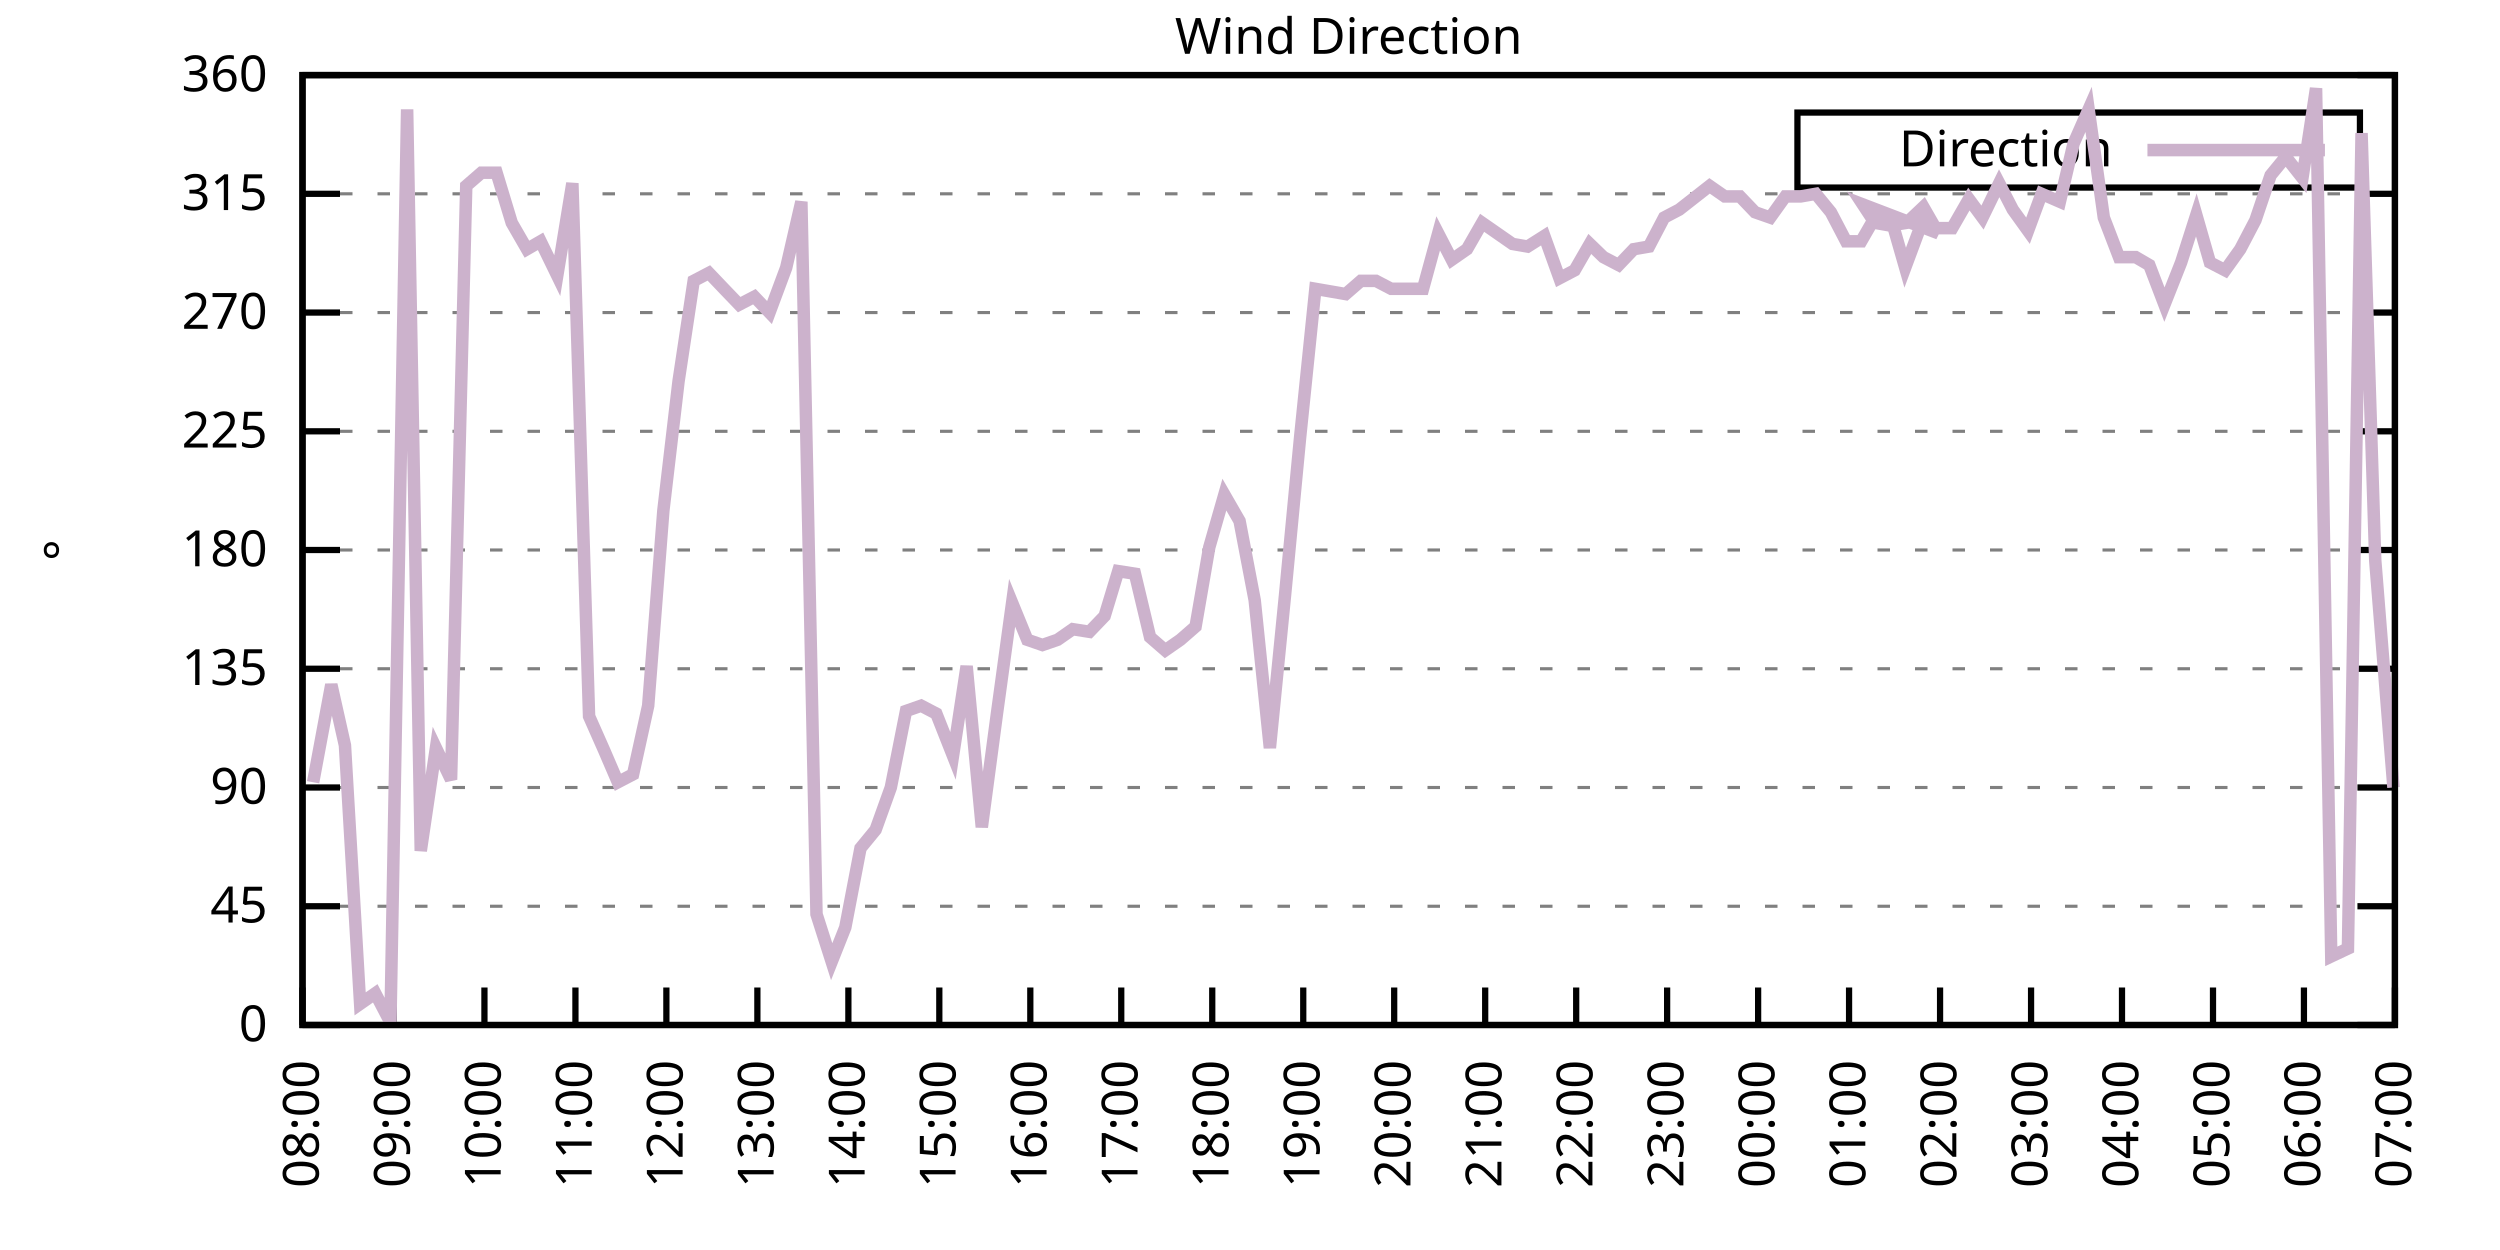
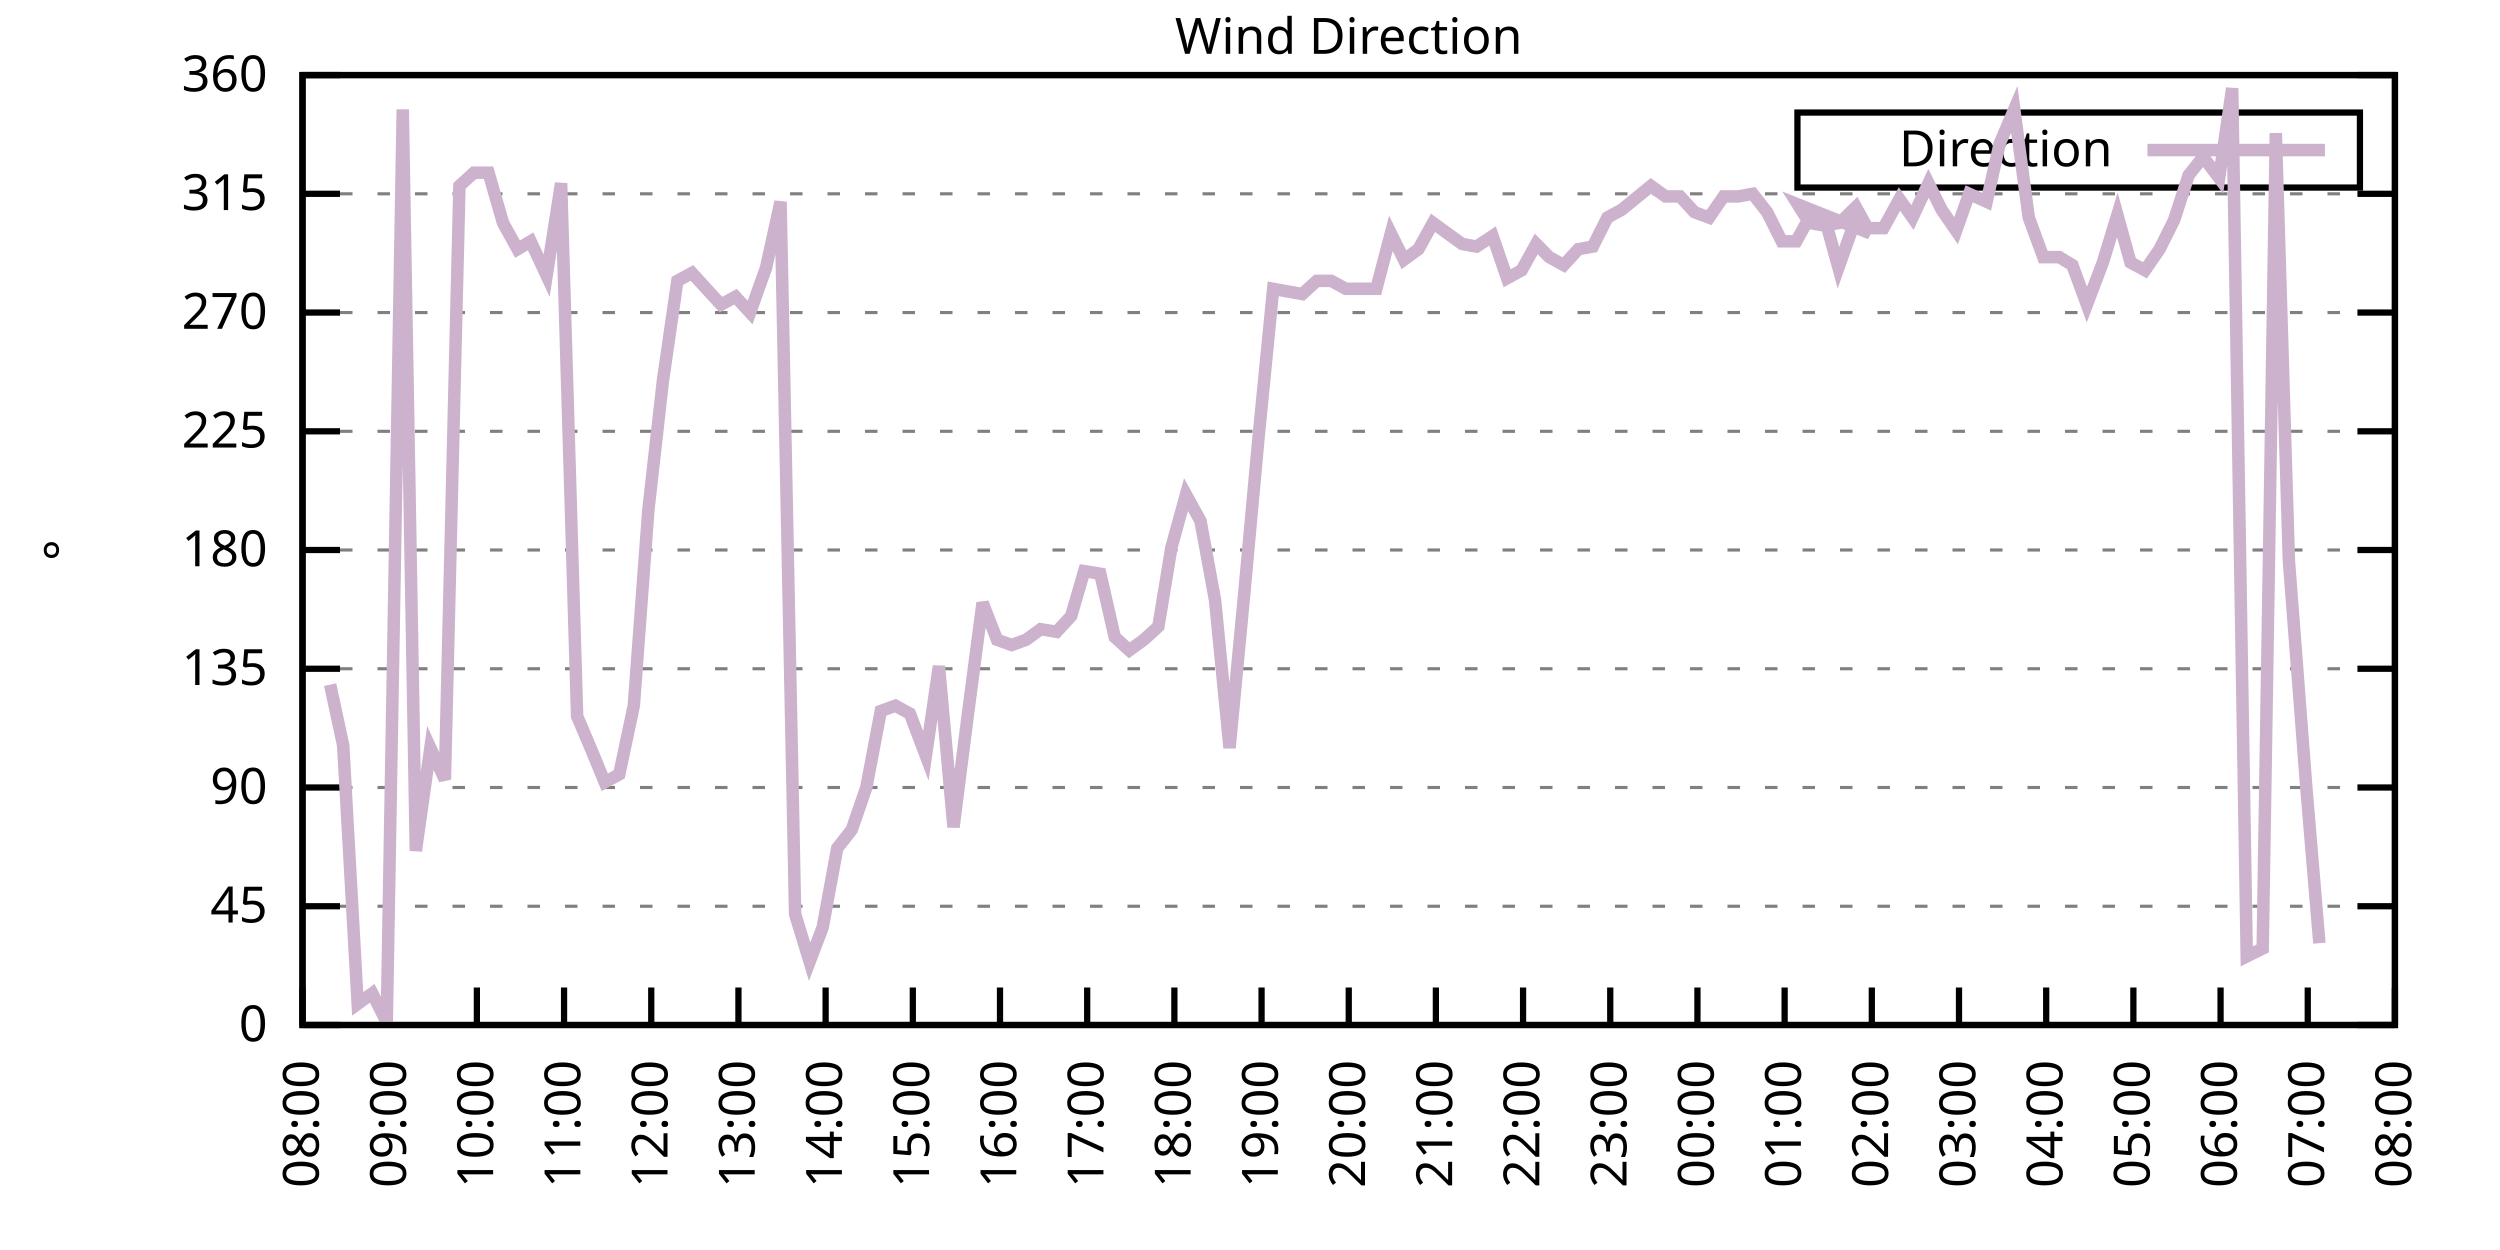
<svg xmlns="http://www.w3.org/2000/svg" xmlns:xlink="http://www.w3.org/1999/xlink" width="400" height="200" viewBox="0 0 400 200">
  <g id="gnuplot_canvas">
    <rect x="0" y="0" width="400" height="200" fill="none" />
    <defs>
      <circle id="gpDot" r="0.5" stroke-width="0.5" stroke="currentColor" />
      <path id="gpPt0" stroke-width="0.333" stroke="currentColor" d="M-1,0 h2 M0,-1 v2" />
      <path id="gpPt1" stroke-width="0.333" stroke="currentColor" d="M-1,-1 L1,1 M1,-1 L-1,1" />
      <path id="gpPt2" stroke-width="0.333" stroke="currentColor" d="M-1,0 L1,0 M0,-1 L0,1 M-1,-1 L1,1 M-1,1 L1,-1" />
      <rect id="gpPt3" stroke-width="0.333" stroke="currentColor" x="-1" y="-1" width="2" height="2" />
      <rect id="gpPt4" stroke-width="0.333" stroke="currentColor" fill="currentColor" x="-1" y="-1" width="2" height="2" />
      <circle id="gpPt5" stroke-width="0.333" stroke="currentColor" cx="0" cy="0" r="1" />
      <use xlink:href="#gpPt5" id="gpPt6" fill="currentColor" stroke="none" />
      <path id="gpPt7" stroke-width="0.333" stroke="currentColor" d="M0,-1.33 L-1.33,0.67 L1.33,0.67 z" />
      <use xlink:href="#gpPt7" id="gpPt8" fill="currentColor" stroke="none" />
      <use xlink:href="#gpPt7" id="gpPt9" stroke="currentColor" transform="rotate(180)" />
      <use xlink:href="#gpPt9" id="gpPt10" fill="currentColor" stroke="none" />
      <use xlink:href="#gpPt3" id="gpPt11" stroke="currentColor" transform="rotate(45)" />
      <use xlink:href="#gpPt11" id="gpPt12" fill="currentColor" stroke="none" />
      <path id="gpPt13" stroke-width="0.333" stroke="currentColor" d="M0,1.330 L1.265,0.411 L0.782,-1.067 L-0.782,-1.076 L-1.265,0.411 z" />
      <use xlink:href="#gpPt13" id="gpPt14" fill="currentColor" stroke="none" />
      <filter id="textbox" filterUnits="objectBoundingBox" x="0" y="0" height="1" width="1">
        <feFlood flood-color="white" flood-opacity="1" result="bgnd" />
        <feComposite in="SourceGraphic" in2="bgnd" operator="atop" />
      </filter>
      <filter id="greybox" filterUnits="objectBoundingBox" x="0" y="0" height="1" width="1">
        <feFlood flood-color="lightgrey" flood-opacity="1" result="grey" />
        <feComposite in="SourceGraphic" in2="grey" operator="atop" />
      </filter>
    </defs>
    <g fill="none" color="white" stroke="currentColor" stroke-width="1.00" stroke-linecap="butt" stroke-linejoin="miter">
</g>
    <g fill="none" color="black" stroke="currentColor" stroke-width="1.00" stroke-linecap="butt" stroke-linejoin="miter">
      <g stroke="none" shape-rendering="crispEdges">
        <polygon fill="rgb(255, 255, 255)" points="48.40,164.00 383.18,164.00 383.18,12.02 48.40,12.02 " />
      </g>
    </g>
    <g fill="none" color="black" stroke="currentColor" stroke-width="1.00" stroke-linecap="butt" stroke-linejoin="miter">
</g>
    <g fill="none" color="black" stroke="black" stroke-width="0.50" stroke-linecap="butt" stroke-linejoin="miter">
</g>
    <g fill="none" color="gray" stroke="currentColor" stroke-width="0.50" stroke-linecap="butt" stroke-linejoin="miter">
      <path stroke="gray" stroke-dasharray="2,4" class="gridline" d="M48.40,164.00 L383.19,164.00  " />
    </g>
    <g fill="none" color="gray" stroke="gray" stroke-width="1.00" stroke-linecap="butt" stroke-linejoin="miter">
</g>
    <g fill="none" color="black" stroke="currentColor" stroke-width="1.00" stroke-linecap="butt" stroke-linejoin="miter">
      <path stroke="black" d="M48.40,164.00 L54.40,164.00 M383.19,164.00 L377.19,164.00  " />
      <g transform="translate(42.80,166.60)" stroke="none" fill="black" font-family="Sans" font-size="8.00" text-anchor="end">
        <text>
          <tspan font-family="Sans"> 0</tspan>
        </text>
      </g>
    </g>
    <g fill="none" color="black" stroke="currentColor" stroke-width="1.00" stroke-linecap="butt" stroke-linejoin="miter">
</g>
    <g fill="none" color="black" stroke="black" stroke-width="0.50" stroke-linecap="butt" stroke-linejoin="miter">
</g>
    <g fill="none" color="gray" stroke="currentColor" stroke-width="0.50" stroke-linecap="butt" stroke-linejoin="miter">
      <path stroke="gray" stroke-dasharray="2,4" class="gridline" d="M48.40,145.00 L383.19,145.00  " />
    </g>
    <g fill="none" color="gray" stroke="gray" stroke-width="1.00" stroke-linecap="butt" stroke-linejoin="miter">
</g>
    <g fill="none" color="black" stroke="currentColor" stroke-width="1.00" stroke-linecap="butt" stroke-linejoin="miter">
      <path stroke="black" d="M48.40,145.00 L54.40,145.00 M383.19,145.00 L377.19,145.00  " />
      <g transform="translate(42.80,147.60)" stroke="none" fill="black" font-family="Sans" font-size="8.00" text-anchor="end">
        <text>
          <tspan font-family="Sans"> 45</tspan>
        </text>
      </g>
    </g>
    <g fill="none" color="black" stroke="currentColor" stroke-width="1.00" stroke-linecap="butt" stroke-linejoin="miter">
</g>
    <g fill="none" color="black" stroke="black" stroke-width="0.50" stroke-linecap="butt" stroke-linejoin="miter">
</g>
    <g fill="none" color="gray" stroke="currentColor" stroke-width="0.50" stroke-linecap="butt" stroke-linejoin="miter">
      <path stroke="gray" stroke-dasharray="2,4" class="gridline" d="M48.40,126.00 L383.19,126.00  " />
    </g>
    <g fill="none" color="gray" stroke="gray" stroke-width="1.00" stroke-linecap="butt" stroke-linejoin="miter">
</g>
    <g fill="none" color="black" stroke="currentColor" stroke-width="1.00" stroke-linecap="butt" stroke-linejoin="miter">
      <path stroke="black" d="M48.40,126.00 L54.40,126.00 M383.19,126.00 L377.19,126.00  " />
      <g transform="translate(42.80,128.60)" stroke="none" fill="black" font-family="Sans" font-size="8.00" text-anchor="end">
        <text>
          <tspan font-family="Sans"> 90</tspan>
        </text>
      </g>
    </g>
    <g fill="none" color="black" stroke="currentColor" stroke-width="1.00" stroke-linecap="butt" stroke-linejoin="miter">
</g>
    <g fill="none" color="black" stroke="black" stroke-width="0.50" stroke-linecap="butt" stroke-linejoin="miter">
</g>
    <g fill="none" color="gray" stroke="currentColor" stroke-width="0.50" stroke-linecap="butt" stroke-linejoin="miter">
      <path stroke="gray" stroke-dasharray="2,4" class="gridline" d="M48.40,107.00 L383.19,107.00  " />
    </g>
    <g fill="none" color="gray" stroke="gray" stroke-width="1.00" stroke-linecap="butt" stroke-linejoin="miter">
</g>
    <g fill="none" color="black" stroke="currentColor" stroke-width="1.00" stroke-linecap="butt" stroke-linejoin="miter">
      <path stroke="black" d="M48.40,107.00 L54.40,107.00 M383.19,107.00 L377.19,107.00  " />
      <g transform="translate(42.80,109.60)" stroke="none" fill="black" font-family="Sans" font-size="8.00" text-anchor="end">
        <text>
          <tspan font-family="Sans"> 135</tspan>
        </text>
      </g>
    </g>
    <g fill="none" color="black" stroke="currentColor" stroke-width="1.00" stroke-linecap="butt" stroke-linejoin="miter">
</g>
    <g fill="none" color="black" stroke="black" stroke-width="0.50" stroke-linecap="butt" stroke-linejoin="miter">
</g>
    <g fill="none" color="gray" stroke="currentColor" stroke-width="0.50" stroke-linecap="butt" stroke-linejoin="miter">
      <path stroke="gray" stroke-dasharray="2,4" class="gridline" d="M48.40,88.00 L383.19,88.00  " />
    </g>
    <g fill="none" color="gray" stroke="gray" stroke-width="1.00" stroke-linecap="butt" stroke-linejoin="miter">
</g>
    <g fill="none" color="black" stroke="currentColor" stroke-width="1.00" stroke-linecap="butt" stroke-linejoin="miter">
      <path stroke="black" d="M48.40,88.00 L54.40,88.00 M383.19,88.00 L377.19,88.00  " />
      <g transform="translate(42.80,90.60)" stroke="none" fill="black" font-family="Sans" font-size="8.00" text-anchor="end">
        <text>
          <tspan font-family="Sans"> 180</tspan>
        </text>
      </g>
    </g>
    <g fill="none" color="black" stroke="currentColor" stroke-width="1.00" stroke-linecap="butt" stroke-linejoin="miter">
</g>
    <g fill="none" color="black" stroke="black" stroke-width="0.50" stroke-linecap="butt" stroke-linejoin="miter">
</g>
    <g fill="none" color="gray" stroke="currentColor" stroke-width="0.50" stroke-linecap="butt" stroke-linejoin="miter">
      <path stroke="gray" stroke-dasharray="2,4" class="gridline" d="M48.40,69.01 L383.19,69.01  " />
    </g>
    <g fill="none" color="gray" stroke="gray" stroke-width="1.00" stroke-linecap="butt" stroke-linejoin="miter">
</g>
    <g fill="none" color="black" stroke="currentColor" stroke-width="1.00" stroke-linecap="butt" stroke-linejoin="miter">
      <path stroke="black" d="M48.40,69.01 L54.40,69.01 M383.19,69.01 L377.19,69.01  " />
      <g transform="translate(42.80,71.61)" stroke="none" fill="black" font-family="Sans" font-size="8.00" text-anchor="end">
        <text>
          <tspan font-family="Sans"> 225</tspan>
        </text>
      </g>
    </g>
    <g fill="none" color="black" stroke="currentColor" stroke-width="1.00" stroke-linecap="butt" stroke-linejoin="miter">
</g>
    <g fill="none" color="black" stroke="black" stroke-width="0.50" stroke-linecap="butt" stroke-linejoin="miter">
</g>
    <g fill="none" color="gray" stroke="currentColor" stroke-width="0.50" stroke-linecap="butt" stroke-linejoin="miter">
      <path stroke="gray" stroke-dasharray="2,4" class="gridline" d="M48.40,50.01 L383.19,50.01  " />
    </g>
    <g fill="none" color="gray" stroke="gray" stroke-width="1.00" stroke-linecap="butt" stroke-linejoin="miter">
</g>
    <g fill="none" color="black" stroke="currentColor" stroke-width="1.00" stroke-linecap="butt" stroke-linejoin="miter">
      <path stroke="black" d="M48.40,50.01 L54.40,50.01 M383.19,50.01 L377.19,50.01  " />
      <g transform="translate(42.80,52.61)" stroke="none" fill="black" font-family="Sans" font-size="8.00" text-anchor="end">
        <text>
          <tspan font-family="Sans"> 270</tspan>
        </text>
      </g>
    </g>
    <g fill="none" color="black" stroke="currentColor" stroke-width="1.00" stroke-linecap="butt" stroke-linejoin="miter">
</g>
    <g fill="none" color="black" stroke="black" stroke-width="0.50" stroke-linecap="butt" stroke-linejoin="miter">
</g>
    <g fill="none" color="gray" stroke="currentColor" stroke-width="0.50" stroke-linecap="butt" stroke-linejoin="miter">
      <path stroke="gray" stroke-dasharray="2,4" class="gridline" d="M48.40,31.01 L383.19,31.01  " />
    </g>
    <g fill="none" color="gray" stroke="gray" stroke-width="1.00" stroke-linecap="butt" stroke-linejoin="miter">
</g>
    <g fill="none" color="black" stroke="currentColor" stroke-width="1.00" stroke-linecap="butt" stroke-linejoin="miter">
      <path stroke="black" d="M48.40,31.01 L54.40,31.01 M383.19,31.01 L377.19,31.01  " />
      <g transform="translate(42.80,33.61)" stroke="none" fill="black" font-family="Sans" font-size="8.00" text-anchor="end">
        <text>
          <tspan font-family="Sans"> 315</tspan>
        </text>
      </g>
    </g>
    <g fill="none" color="black" stroke="currentColor" stroke-width="1.00" stroke-linecap="butt" stroke-linejoin="miter">
</g>
    <g fill="none" color="black" stroke="black" stroke-width="0.50" stroke-linecap="butt" stroke-linejoin="miter">
</g>
    <g fill="none" color="gray" stroke="currentColor" stroke-width="0.50" stroke-linecap="butt" stroke-linejoin="miter">
      <path stroke="gray" stroke-dasharray="2,4" class="gridline" d="M48.40,12.01 L383.19,12.01  " />
    </g>
    <g fill="none" color="gray" stroke="gray" stroke-width="1.00" stroke-linecap="butt" stroke-linejoin="miter">
</g>
    <g fill="none" color="black" stroke="currentColor" stroke-width="1.00" stroke-linecap="butt" stroke-linejoin="miter">
      <path stroke="black" d="M48.40,12.01 L54.40,12.01 M383.19,12.01 L377.19,12.01  " />
      <g transform="translate(42.80,14.61)" stroke="none" fill="black" font-family="Sans" font-size="8.00" text-anchor="end">
        <text>
          <tspan font-family="Sans"> 360</tspan>
        </text>
      </g>
    </g>
    <g fill="none" color="black" stroke="currentColor" stroke-width="1.00" stroke-linecap="butt" stroke-linejoin="miter">
      <path stroke="black" d="M48.40,164.00 L48.40,158.00  " />
      <g transform="translate(51.00,169.60) rotate(270.00)" stroke="none" fill="black" font-family="Sans" font-size="8.00" text-anchor="end">
        <text>
          <tspan font-family="Sans">08:00</tspan>
        </text>
      </g>
    </g>
    <g fill="none" color="black" stroke="currentColor" stroke-width="1.00" stroke-linecap="butt" stroke-linejoin="miter">
-       <path stroke="black" d="M62.96,164.00 L62.96,158.00  " />
-       <g transform="translate(65.56,169.60) rotate(270.00)" stroke="none" fill="black" font-family="Sans" font-size="8.00" text-anchor="end">
+       <path stroke="black" d="M62.35,164.00 L62.35,158.00  " />
+       <g transform="translate(64.95,169.60) rotate(270.00)" stroke="none" fill="black" font-family="Sans" font-size="8.00" text-anchor="end">
        <text>
          <tspan font-family="Sans">09:00</tspan>
        </text>
      </g>
    </g>
    <g fill="none" color="black" stroke="currentColor" stroke-width="1.00" stroke-linecap="butt" stroke-linejoin="miter">
-       <path stroke="black" d="M77.51,164.00 L77.51,158.00  " />
-       <g transform="translate(80.11,169.60) rotate(270.00)" stroke="none" fill="black" font-family="Sans" font-size="8.00" text-anchor="end">
+       <path stroke="black" d="M76.30,164.00 L76.30,158.00  " />
+       <g transform="translate(78.90,169.60) rotate(270.00)" stroke="none" fill="black" font-family="Sans" font-size="8.00" text-anchor="end">
        <text>
          <tspan font-family="Sans">10:00</tspan>
        </text>
      </g>
    </g>
    <g fill="none" color="black" stroke="currentColor" stroke-width="1.00" stroke-linecap="butt" stroke-linejoin="miter">
-       <path stroke="black" d="M92.07,164.00 L92.07,158.00  " />
-       <g transform="translate(94.67,169.60) rotate(270.00)" stroke="none" fill="black" font-family="Sans" font-size="8.00" text-anchor="end">
+       <path stroke="black" d="M90.25,164.00 L90.25,158.00  " />
+       <g transform="translate(92.85,169.60) rotate(270.00)" stroke="none" fill="black" font-family="Sans" font-size="8.00" text-anchor="end">
        <text>
          <tspan font-family="Sans">11:00</tspan>
        </text>
      </g>
    </g>
    <g fill="none" color="black" stroke="currentColor" stroke-width="1.00" stroke-linecap="butt" stroke-linejoin="miter">
-       <path stroke="black" d="M106.62,164.00 L106.62,158.00  " />
-       <g transform="translate(109.22,169.60) rotate(270.00)" stroke="none" fill="black" font-family="Sans" font-size="8.00" text-anchor="end">
+       <path stroke="black" d="M104.20,164.00 L104.20,158.00  " />
+       <g transform="translate(106.80,169.60) rotate(270.00)" stroke="none" fill="black" font-family="Sans" font-size="8.00" text-anchor="end">
        <text>
          <tspan font-family="Sans">12:00</tspan>
        </text>
      </g>
    </g>
    <g fill="none" color="black" stroke="currentColor" stroke-width="1.00" stroke-linecap="butt" stroke-linejoin="miter">
-       <path stroke="black" d="M121.18,164.00 L121.18,158.00  " />
-       <g transform="translate(123.78,169.60) rotate(270.00)" stroke="none" fill="black" font-family="Sans" font-size="8.00" text-anchor="end">
+       <path stroke="black" d="M118.15,164.00 L118.15,158.00  " />
+       <g transform="translate(120.75,169.60) rotate(270.00)" stroke="none" fill="black" font-family="Sans" font-size="8.00" text-anchor="end">
        <text>
          <tspan font-family="Sans">13:00</tspan>
        </text>
      </g>
    </g>
    <g fill="none" color="black" stroke="currentColor" stroke-width="1.00" stroke-linecap="butt" stroke-linejoin="miter">
-       <path stroke="black" d="M135.74,164.00 L135.74,158.00  " />
-       <g transform="translate(138.34,169.60) rotate(270.00)" stroke="none" fill="black" font-family="Sans" font-size="8.00" text-anchor="end">
+       <path stroke="black" d="M132.10,164.00 L132.10,158.00  " />
+       <g transform="translate(134.70,169.60) rotate(270.00)" stroke="none" fill="black" font-family="Sans" font-size="8.00" text-anchor="end">
        <text>
          <tspan font-family="Sans">14:00</tspan>
        </text>
      </g>
    </g>
    <g fill="none" color="black" stroke="currentColor" stroke-width="1.00" stroke-linecap="butt" stroke-linejoin="miter">
-       <path stroke="black" d="M150.29,164.00 L150.29,158.00  " />
-       <g transform="translate(152.89,169.60) rotate(270.00)" stroke="none" fill="black" font-family="Sans" font-size="8.00" text-anchor="end">
+       <path stroke="black" d="M146.05,164.00 L146.05,158.00  " />
+       <g transform="translate(148.65,169.60) rotate(270.00)" stroke="none" fill="black" font-family="Sans" font-size="8.00" text-anchor="end">
        <text>
          <tspan font-family="Sans">15:00</tspan>
        </text>
      </g>
    </g>
    <g fill="none" color="black" stroke="currentColor" stroke-width="1.00" stroke-linecap="butt" stroke-linejoin="miter">
-       <path stroke="black" d="M164.85,164.00 L164.85,158.00  " />
-       <g transform="translate(167.45,169.60) rotate(270.00)" stroke="none" fill="black" font-family="Sans" font-size="8.00" text-anchor="end">
+       <path stroke="black" d="M160.00,164.00 L160.00,158.00  " />
+       <g transform="translate(162.60,169.60) rotate(270.00)" stroke="none" fill="black" font-family="Sans" font-size="8.00" text-anchor="end">
        <text>
          <tspan font-family="Sans">16:00</tspan>
        </text>
      </g>
    </g>
    <g fill="none" color="black" stroke="currentColor" stroke-width="1.00" stroke-linecap="butt" stroke-linejoin="miter">
-       <path stroke="black" d="M179.40,164.00 L179.40,158.00  " />
-       <g transform="translate(182.00,169.60) rotate(270.00)" stroke="none" fill="black" font-family="Sans" font-size="8.00" text-anchor="end">
+       <path stroke="black" d="M173.95,164.00 L173.95,158.00  " />
+       <g transform="translate(176.55,169.60) rotate(270.00)" stroke="none" fill="black" font-family="Sans" font-size="8.00" text-anchor="end">
        <text>
          <tspan font-family="Sans">17:00</tspan>
        </text>
      </g>
    </g>
    <g fill="none" color="black" stroke="currentColor" stroke-width="1.00" stroke-linecap="butt" stroke-linejoin="miter">
-       <path stroke="black" d="M193.96,164.00 L193.96,158.00  " />
-       <g transform="translate(196.56,169.60) rotate(270.00)" stroke="none" fill="black" font-family="Sans" font-size="8.00" text-anchor="end">
+       <path stroke="black" d="M187.90,164.00 L187.90,158.00  " />
+       <g transform="translate(190.50,169.60) rotate(270.00)" stroke="none" fill="black" font-family="Sans" font-size="8.00" text-anchor="end">
        <text>
          <tspan font-family="Sans">18:00</tspan>
        </text>
      </g>
    </g>
    <g fill="none" color="black" stroke="currentColor" stroke-width="1.00" stroke-linecap="butt" stroke-linejoin="miter">
-       <path stroke="black" d="M208.52,164.00 L208.52,158.00  " />
-       <g transform="translate(211.12,169.60) rotate(270.00)" stroke="none" fill="black" font-family="Sans" font-size="8.00" text-anchor="end">
+       <path stroke="black" d="M201.85,164.00 L201.85,158.00  " />
+       <g transform="translate(204.45,169.60) rotate(270.00)" stroke="none" fill="black" font-family="Sans" font-size="8.00" text-anchor="end">
        <text>
          <tspan font-family="Sans">19:00</tspan>
        </text>
      </g>
    </g>
    <g fill="none" color="black" stroke="currentColor" stroke-width="1.00" stroke-linecap="butt" stroke-linejoin="miter">
-       <path stroke="black" d="M223.07,164.00 L223.07,158.00  " />
-       <g transform="translate(225.67,169.60) rotate(270.00)" stroke="none" fill="black" font-family="Sans" font-size="8.00" text-anchor="end">
+       <path stroke="black" d="M215.80,164.00 L215.80,158.00  " />
+       <g transform="translate(218.40,169.60) rotate(270.00)" stroke="none" fill="black" font-family="Sans" font-size="8.00" text-anchor="end">
        <text>
          <tspan font-family="Sans">20:00</tspan>
        </text>
      </g>
    </g>
    <g fill="none" color="black" stroke="currentColor" stroke-width="1.00" stroke-linecap="butt" stroke-linejoin="miter">
-       <path stroke="black" d="M237.63,164.00 L237.63,158.00  " />
-       <g transform="translate(240.23,169.60) rotate(270.00)" stroke="none" fill="black" font-family="Sans" font-size="8.00" text-anchor="end">
+       <path stroke="black" d="M229.74,164.00 L229.74,158.00  " />
+       <g transform="translate(232.34,169.60) rotate(270.00)" stroke="none" fill="black" font-family="Sans" font-size="8.00" text-anchor="end">
        <text>
          <tspan font-family="Sans">21:00</tspan>
        </text>
      </g>
    </g>
    <g fill="none" color="black" stroke="currentColor" stroke-width="1.00" stroke-linecap="butt" stroke-linejoin="miter">
-       <path stroke="black" d="M252.19,164.00 L252.19,158.00  " />
-       <g transform="translate(254.79,169.60) rotate(270.00)" stroke="none" fill="black" font-family="Sans" font-size="8.00" text-anchor="end">
+       <path stroke="black" d="M243.69,164.00 L243.69,158.00  " />
+       <g transform="translate(246.29,169.60) rotate(270.00)" stroke="none" fill="black" font-family="Sans" font-size="8.00" text-anchor="end">
        <text>
          <tspan font-family="Sans">22:00</tspan>
        </text>
      </g>
    </g>
    <g fill="none" color="black" stroke="currentColor" stroke-width="1.00" stroke-linecap="butt" stroke-linejoin="miter">
-       <path stroke="black" d="M266.74,164.00 L266.74,158.00  " />
-       <g transform="translate(269.34,169.60) rotate(270.00)" stroke="none" fill="black" font-family="Sans" font-size="8.00" text-anchor="end">
+       <path stroke="black" d="M257.64,164.00 L257.64,158.00  " />
+       <g transform="translate(260.24,169.60) rotate(270.00)" stroke="none" fill="black" font-family="Sans" font-size="8.00" text-anchor="end">
        <text>
          <tspan font-family="Sans">23:00</tspan>
        </text>
      </g>
    </g>
    <g fill="none" color="black" stroke="currentColor" stroke-width="1.00" stroke-linecap="butt" stroke-linejoin="miter">
-       <path stroke="black" d="M281.30,164.00 L281.30,158.00  " />
-       <g transform="translate(283.90,169.60) rotate(270.00)" stroke="none" fill="black" font-family="Sans" font-size="8.00" text-anchor="end">
+       <path stroke="black" d="M271.59,164.00 L271.59,158.00  " />
+       <g transform="translate(274.19,169.60) rotate(270.00)" stroke="none" fill="black" font-family="Sans" font-size="8.00" text-anchor="end">
        <text>
          <tspan font-family="Sans">00:00</tspan>
        </text>
      </g>
    </g>
    <g fill="none" color="black" stroke="currentColor" stroke-width="1.00" stroke-linecap="butt" stroke-linejoin="miter">
-       <path stroke="black" d="M295.85,164.00 L295.85,158.00  " />
-       <g transform="translate(298.45,169.60) rotate(270.00)" stroke="none" fill="black" font-family="Sans" font-size="8.00" text-anchor="end">
+       <path stroke="black" d="M285.54,164.00 L285.54,158.00  " />
+       <g transform="translate(288.14,169.60) rotate(270.00)" stroke="none" fill="black" font-family="Sans" font-size="8.00" text-anchor="end">
        <text>
          <tspan font-family="Sans">01:00</tspan>
        </text>
      </g>
    </g>
    <g fill="none" color="black" stroke="currentColor" stroke-width="1.00" stroke-linecap="butt" stroke-linejoin="miter">
-       <path stroke="black" d="M310.41,164.00 L310.41,158.00  " />
-       <g transform="translate(313.01,169.60) rotate(270.00)" stroke="none" fill="black" font-family="Sans" font-size="8.00" text-anchor="end">
+       <path stroke="black" d="M299.49,164.00 L299.49,158.00  " />
+       <g transform="translate(302.09,169.60) rotate(270.00)" stroke="none" fill="black" font-family="Sans" font-size="8.00" text-anchor="end">
        <text>
          <tspan font-family="Sans">02:00</tspan>
        </text>
      </g>
    </g>
    <g fill="none" color="black" stroke="currentColor" stroke-width="1.00" stroke-linecap="butt" stroke-linejoin="miter">
-       <path stroke="black" d="M324.97,164.00 L324.97,158.00  " />
-       <g transform="translate(327.57,169.60) rotate(270.00)" stroke="none" fill="black" font-family="Sans" font-size="8.00" text-anchor="end">
+       <path stroke="black" d="M313.44,164.00 L313.44,158.00  " />
+       <g transform="translate(316.04,169.60) rotate(270.00)" stroke="none" fill="black" font-family="Sans" font-size="8.00" text-anchor="end">
        <text>
          <tspan font-family="Sans">03:00</tspan>
        </text>
      </g>
    </g>
    <g fill="none" color="black" stroke="currentColor" stroke-width="1.00" stroke-linecap="butt" stroke-linejoin="miter">
-       <path stroke="black" d="M339.52,164.00 L339.52,158.00  " />
-       <g transform="translate(342.12,169.60) rotate(270.00)" stroke="none" fill="black" font-family="Sans" font-size="8.00" text-anchor="end">
+       <path stroke="black" d="M327.39,164.00 L327.39,158.00  " />
+       <g transform="translate(329.99,169.60) rotate(270.00)" stroke="none" fill="black" font-family="Sans" font-size="8.00" text-anchor="end">
        <text>
          <tspan font-family="Sans">04:00</tspan>
        </text>
      </g>
    </g>
    <g fill="none" color="black" stroke="currentColor" stroke-width="1.00" stroke-linecap="butt" stroke-linejoin="miter">
-       <path stroke="black" d="M354.08,164.00 L354.08,158.00  " />
-       <g transform="translate(356.68,169.60) rotate(270.00)" stroke="none" fill="black" font-family="Sans" font-size="8.00" text-anchor="end">
+       <path stroke="black" d="M341.34,164.00 L341.34,158.00  " />
+       <g transform="translate(343.94,169.60) rotate(270.00)" stroke="none" fill="black" font-family="Sans" font-size="8.00" text-anchor="end">
        <text>
          <tspan font-family="Sans">05:00</tspan>
        </text>
      </g>
    </g>
    <g fill="none" color="black" stroke="currentColor" stroke-width="1.00" stroke-linecap="butt" stroke-linejoin="miter">
-       <path stroke="black" d="M368.63,164.00 L368.63,158.00  " />
-       <g transform="translate(371.23,169.60) rotate(270.00)" stroke="none" fill="black" font-family="Sans" font-size="8.00" text-anchor="end">
+       <path stroke="black" d="M355.29,164.00 L355.29,158.00  " />
+       <g transform="translate(357.89,169.60) rotate(270.00)" stroke="none" fill="black" font-family="Sans" font-size="8.00" text-anchor="end">
        <text>
          <tspan font-family="Sans">06:00</tspan>
+         </text>
+       </g>
+     </g>
+     <g fill="none" color="black" stroke="currentColor" stroke-width="1.00" stroke-linecap="butt" stroke-linejoin="miter">
+       <path stroke="black" d="M369.24,164.00 L369.24,158.00  " />
+       <g transform="translate(371.84,169.60) rotate(270.00)" stroke="none" fill="black" font-family="Sans" font-size="8.00" text-anchor="end">
+         <text>
+           <tspan font-family="Sans">07:00</tspan>
        </text>
      </g>
    </g>
    <g fill="none" color="black" stroke="currentColor" stroke-width="1.00" stroke-linecap="butt" stroke-linejoin="miter">
      <path stroke="black" d="M383.19,164.00 L383.19,158.00  " />
      <g transform="translate(385.79,169.60) rotate(270.00)" stroke="none" fill="black" font-family="Sans" font-size="8.00" text-anchor="end">
        <text>
-           <tspan font-family="Sans">07:00</tspan>
+           <tspan font-family="Sans">08:00</tspan>
        </text>
      </g>
    </g>
    <g fill="none" color="black" stroke="currentColor" stroke-width="1.00" stroke-linecap="butt" stroke-linejoin="miter">
</g>
    <g fill="none" color="black" stroke="currentColor" stroke-width="1.00" stroke-linecap="butt" stroke-linejoin="miter">
      <path stroke="black" d="M48.40,12.01 L48.40,164.00 L383.19,164.00 L383.19,12.01 L48.40,12.01 Z  " />
    </g>
    <g fill="none" color="black" stroke="currentColor" stroke-width="1.00" stroke-linecap="butt" stroke-linejoin="miter">
</g>
    <g fill="none" color="black" stroke="currentColor" stroke-width="1.00" stroke-linecap="butt" stroke-linejoin="miter">
      <path stroke="black" d="M287.59,30.01 L287.59,18.01 L377.59,18.01 L377.59,30.01 L287.59,30.01 Z  " />
    </g>
    <g id="Wind_direction_plot_1">
      <g fill="none" color="white" stroke="black" stroke-width="2.00" stroke-linecap="butt" stroke-linejoin="miter">
</g>
      <g fill="none" color="black" stroke="currentColor" stroke-width="2.00" stroke-linecap="butt" stroke-linejoin="miter">
        <g transform="translate(337.99,26.61)" stroke="none" fill="black" font-family="Sans" font-size="8.00" text-anchor="end">
          <text>
            <tspan font-family="Sans">Direction</tspan>
          </text>
        </g>
      </g>
      <g fill="none" color="black" stroke="currentColor" stroke-width="2.00" stroke-linecap="butt" stroke-linejoin="miter">
-         <path stroke="rgb(204, 178, 204)" d="M343.59,24.01 L371.99,24.01 M50.10,125.16 L53.01,109.54 L55.19,119.25 L57.62,160.62 L60.04,158.93 L62.47,163.58   L65.14,17.50 L67.32,136.14 L69.75,119.67 L72.17,124.74 L74.60,29.74 L77.03,27.63 L79.45,27.63 L81.88,35.65   L84.31,39.87 L86.49,38.61 L89.16,44.10 L91.58,29.32 L94.25,114.60 L96.68,120.09 L98.86,125.16 L101.29,123.89   L103.71,112.91 L106.14,81.67 L108.57,60.98 L110.99,44.94 L113.42,43.67 L115.84,46.21 L118.27,48.74 L120.70,47.47   L123.12,50.01 L125.79,42.83 L128.22,32.28 L130.64,146.27 L133.07,153.87 L135.25,148.38 L137.68,135.71 L140.10,132.76   L142.53,126.00 L144.96,113.76 L147.38,112.91 L149.81,114.18 L152.48,120.94 L154.66,106.58 L157.09,132.34 L159.51,114.18   L161.94,96.45 L164.36,102.36 L166.79,103.20 L169.22,102.36 L171.64,100.67 L174.31,101.09 L176.74,98.56 L178.92,91.38   L181.59,91.80 L184.01,101.94 L186.44,104.05 L188.87,102.36 L191.29,100.25 L193.48,87.58 L195.90,79.14 L198.33,83.36   L200.75,96.03 L203.18,119.67 L205.61,95.18 L208.03,69.85 L210.46,46.21 L212.88,46.63 L215.31,47.05 L217.74,44.94   L220.16,44.94 L222.59,46.21 L225.01,46.21 L227.68,46.21 L230.11,37.34 L232.29,41.56 L234.72,39.87 L237.14,35.65   L239.57,37.34 L242.00,39.03 L244.42,39.45 L247.09,37.76 L249.52,44.52 L251.94,43.25 L254.37,39.03 L256.55,41.14   L258.98,42.41 L261.40,39.87 L263.83,39.45 L266.26,34.81 L268.68,33.54 L273.53,29.74 L275.96,31.43 L278.39,31.43   L280.81,33.96 L283.24,34.81 L285.66,31.43 L288.09,31.43 L290.52,31.01 L292.94,33.96 L295.37,38.61 L297.79,38.61   L300.22,34.39 L302.65,35.23 L304.83,42.83 L307.50,35.65 L310.17,37.34 L298.04,32.70 L299.98,35.65 L302.40,36.08   L305.07,35.65 L307.74,33.12 L309.68,36.50 L312.35,36.50 L315.02,31.85 L317.20,34.81 L319.87,29.32 L322.05,33.54   L324.48,36.92 L326.66,31.01 L329.58,32.28 L331.76,22.99 L334.18,17.50 L336.61,34.81 L339.04,41.14 L341.71,41.14   L343.89,42.41 L346.31,48.74 L348.98,41.99 L351.41,34.39 L353.59,41.99 L356.02,43.25 L358.44,39.87 L360.87,35.23   L363.30,28.05 L365.72,25.10 L368.39,28.48 L370.57,14.12 L373.00,153.02 L375.67,151.76 L377.85,21.30 L380.04,89.69   L382.95,126.00  " />
+         <path stroke="rgb(204, 178, 204)" d="M343.59,24.01 L371.99,24.01 M52.82,109.54 L54.91,119.25 L57.23,160.62 L59.56,158.93 L61.88,163.58 L64.44,17.50   L66.53,136.14 L68.86,119.67 L71.18,124.74 L73.51,29.74 L75.83,27.63 L78.16,27.63 L80.48,35.65 L82.81,39.87   L84.90,38.61 L87.46,44.10 L89.78,29.32 L92.34,114.60 L94.67,120.09 L96.76,125.16 L99.08,123.89 L101.41,112.91   L103.73,81.67 L106.06,60.98 L108.38,44.94 L110.71,43.67 L113.03,46.21 L115.36,48.74 L117.68,47.47 L120.01,50.01   L122.57,42.83 L124.89,32.28 L127.22,146.27 L129.54,153.87 L131.63,148.38 L133.96,135.71 L136.28,132.76 L138.61,126.00   L140.93,113.76 L143.26,112.91 L145.58,114.18 L148.14,120.94 L150.23,106.58 L152.56,132.34 L154.88,114.18 L157.21,96.45   L159.53,102.36 L161.86,103.20 L164.18,102.36 L166.51,100.67 L169.06,101.09 L171.39,98.56 L173.48,91.38 L176.04,91.80   L178.36,101.94 L180.69,104.05 L183.01,102.36 L185.34,100.25 L187.43,87.58 L189.76,79.14 L192.08,83.36 L194.41,96.03   L196.73,119.67 L199.06,95.18 L201.38,69.85 L203.71,46.21 L206.03,46.63 L208.36,47.05 L210.68,44.94 L213.01,44.94   L215.33,46.21 L217.65,46.21 L220.21,46.21 L222.54,37.34 L224.63,41.56 L226.95,39.87 L229.28,35.65 L231.60,37.34   L233.93,39.03 L236.25,39.45 L238.81,37.76 L241.14,44.52 L243.46,43.25 L245.79,39.03 L247.88,41.14 L250.20,42.41   L252.53,39.87 L254.85,39.45 L257.18,34.81 L259.50,33.54 L264.15,29.74 L266.48,31.43 L268.80,31.43 L271.13,33.96   L273.45,34.81 L275.78,31.43 L278.10,31.43 L280.43,31.01 L282.75,33.96 L285.08,38.61 L287.40,38.61 L289.73,34.39   L292.05,35.23 L294.15,42.83 L296.70,35.65 L299.26,37.34 L287.64,32.70 L289.50,35.65 L291.82,36.08 L294.38,35.65   L296.94,33.12 L298.80,36.50 L301.35,36.50 L303.91,31.85 L306.00,34.81 L308.56,29.32 L310.65,33.54 L312.98,36.92   L315.07,31.01 L317.86,32.28 L319.95,22.99 L322.28,17.50 L324.60,34.81 L326.93,41.14 L329.48,41.14 L331.58,42.41   L333.90,48.74 L336.46,41.99 L338.78,34.39 L340.88,41.99 L343.20,43.25 L345.53,39.87 L347.85,35.23 L350.18,28.05   L352.50,25.10 L355.06,28.48 L357.15,14.12 L359.48,153.02 L362.03,151.76 L364.13,21.30 L366.22,89.69 L369.01,126.00   L371.10,150.91  " />
      </g>
    </g>
    <g fill="none" color="black" stroke="currentColor" stroke-width="2.00" stroke-linecap="butt" stroke-linejoin="miter">
</g>
    <g fill="none" color="black" stroke="black" stroke-width="1.00" stroke-linecap="butt" stroke-linejoin="miter">
</g>
    <g fill="none" color="black" stroke="currentColor" stroke-width="1.00" stroke-linecap="butt" stroke-linejoin="miter">
      <path stroke="black" d="M48.40,12.01 L48.40,164.00 L383.19,164.00 L383.19,12.01 L48.40,12.01 Z  " />
      <g transform="translate(12.80,88.01) rotate(270.00)" stroke="none" fill="black" font-family="Sans" font-size="8.00" text-anchor="middle">
        <text>
          <tspan font-family="Sans">°</tspan>
        </text>
      </g>
    </g>
    <g fill="none" color="black" stroke="currentColor" stroke-width="1.00" stroke-linecap="butt" stroke-linejoin="miter">
</g>
    <g fill="none" color="black" stroke="currentColor" stroke-width="1.00" stroke-linecap="butt" stroke-linejoin="miter">
      <g transform="translate(215.79,8.61)" stroke="none" fill="black" font-family="Sans" font-size="8.00" text-anchor="middle">
        <text>
          <tspan font-family="Sans">Wind Direction</tspan>
        </text>
      </g>
    </g>
    <g fill="none" color="black" stroke="currentColor" stroke-width="1.00" stroke-linecap="butt" stroke-linejoin="miter">
</g>
  </g>
</svg>
